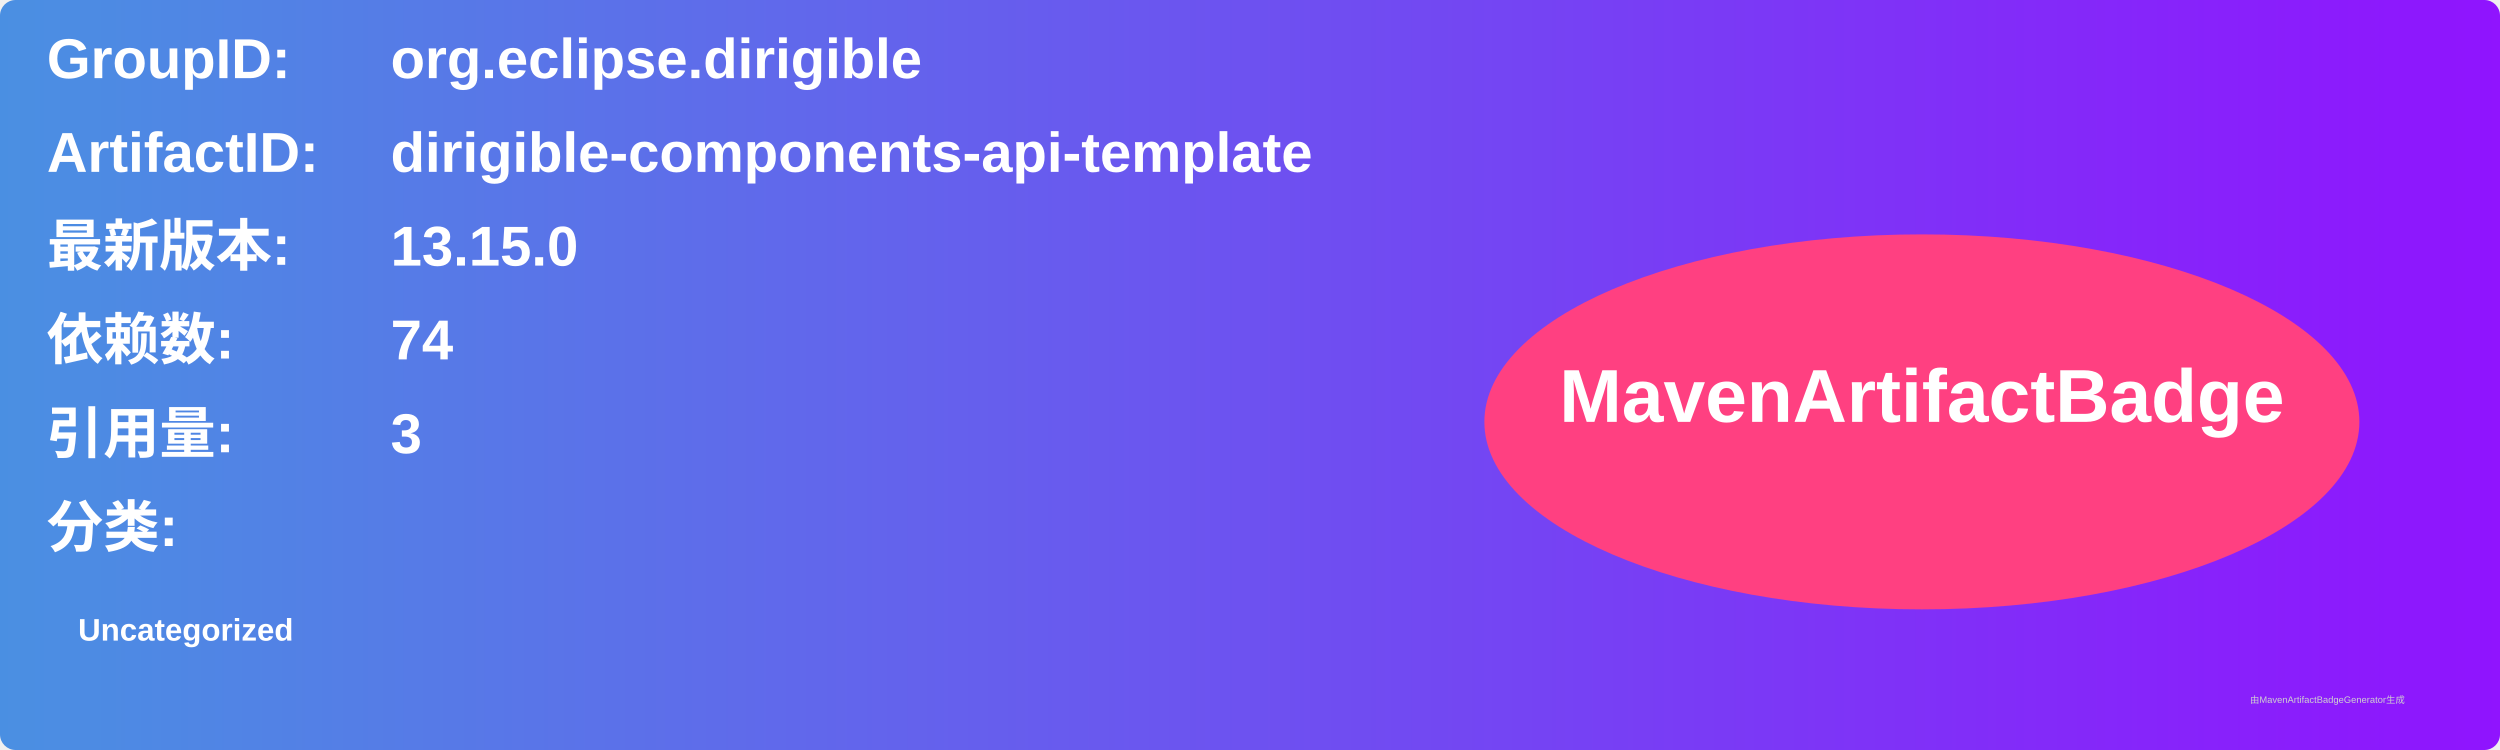
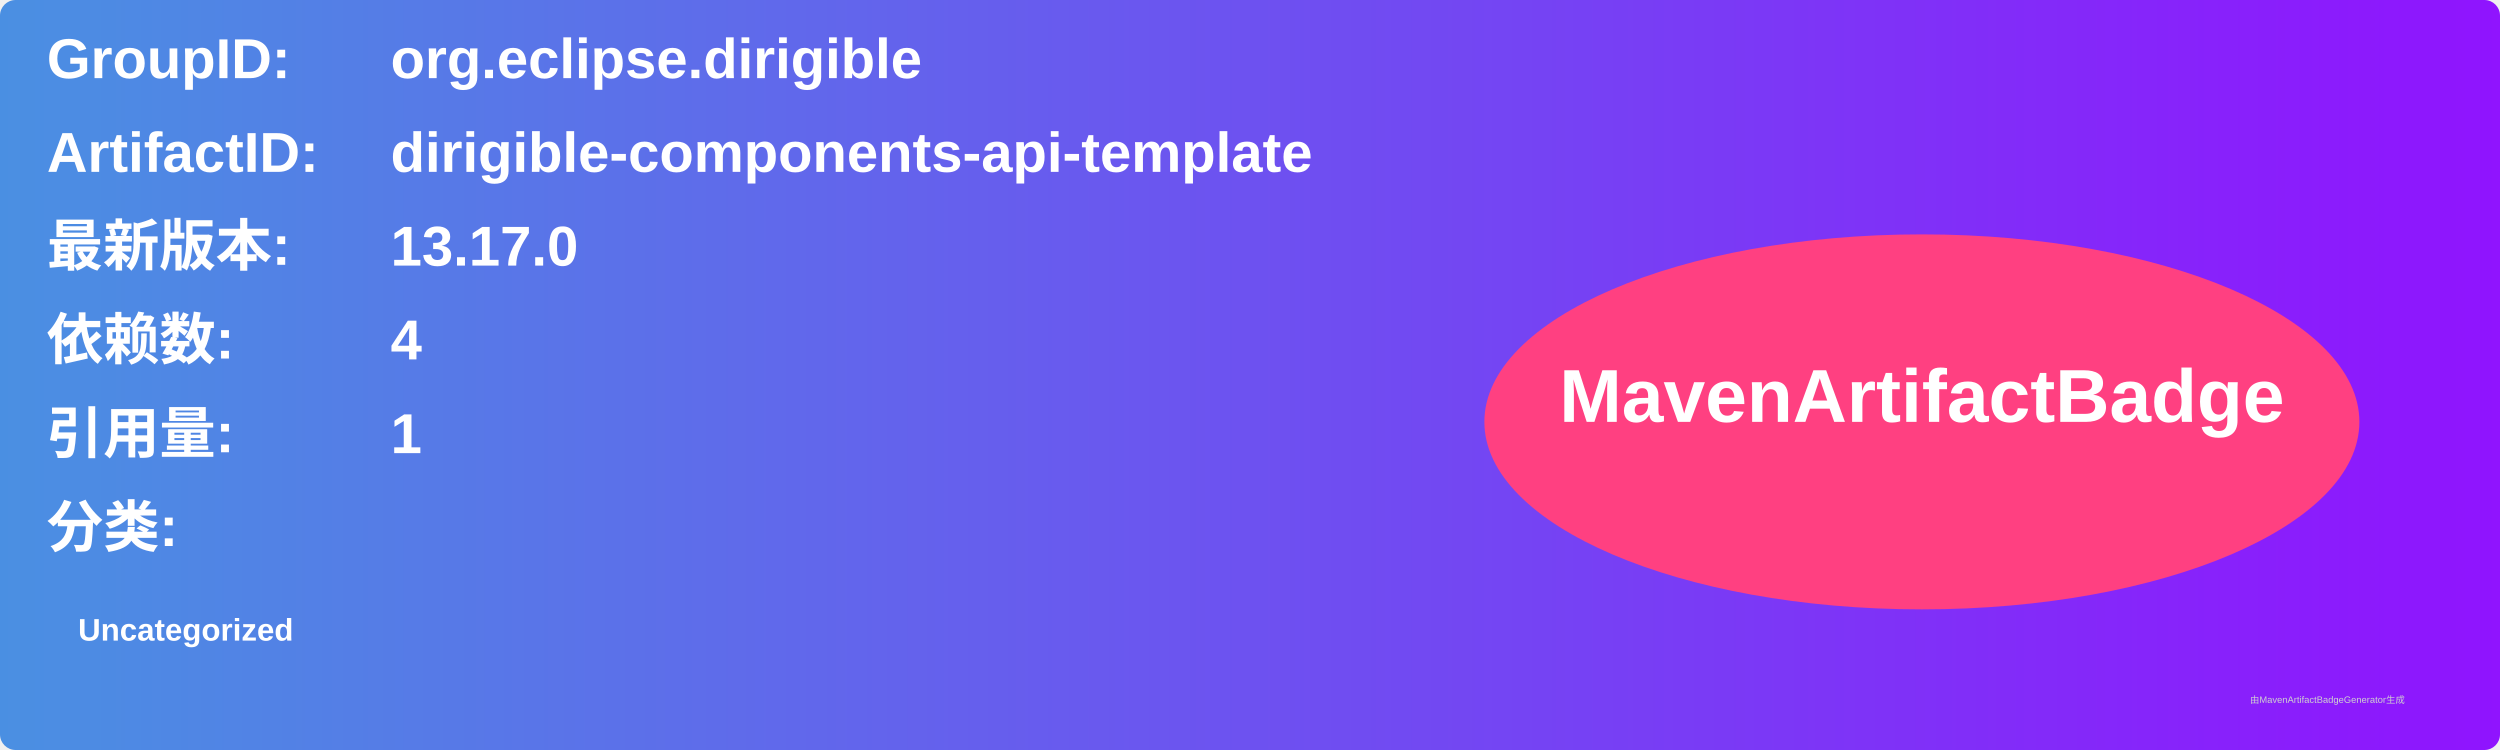
<svg xmlns="http://www.w3.org/2000/svg" width="800" height="240" viewBox="0 0 800 240">
  <linearGradient id="grad" x1="0%" y1="0%" x2="100%" y2="0%">
    <stop offset="0%" stop-color="#4a90e2" />
    <stop offset="100%" stop-color="#9013fe" />
  </linearGradient>
  <rect width="100%" height="100%" rx="5" ry="5" fill="url(#grad)" />
  <g transform="translate(15, 15)">
    <text x="0" y="10" font-family="Arial" font-size="18" fill="white" font-weight="bold" width="260">GroupID:</text>
    <text x="110" y="10" font-family="Arial" font-size="18" fill="white" font-weight="bold" width="460">org.eclipse.dirigible</text>
    <text x="0" y="40" font-family="Arial" font-size="18" fill="white" font-weight="bold" width="260">ArtifactID:</text>
    <text x="110" y="40" font-family="Arial" font-size="18" fill="white" font-weight="bold" width="460">dirigible-components-api-template</text>
    <text x="0" y="70" font-family="Arial" font-size="18" fill="white" font-weight="bold">最新版本:</text>
    <text x="110" y="70" font-family="Arial" font-size="18" fill="white" font-weight="bold">
-       <tspan font-weight="bold">13.15.0</tspan>
+       <tspan font-weight="bold">13.17.0</tspan>
    </text>
    <text x="0" y="100" font-family="Arial" font-size="18" fill="white" font-weight="bold">依赖数: </text>
    <text x="110" y="100" font-family="Arial" font-size="18" fill="white">
-       <tspan font-weight="bold">74</tspan>
+       <tspan font-weight="bold">4</tspan>
    </text>
    <text x="0" y="130" font-family="Arial" font-size="18" fill="white" font-weight="bold">引用量: </text>
    <text x="110" y="130" font-family="Arial" font-size="18" fill="white">
-       <tspan font-weight="bold">3</tspan>
+       <tspan font-weight="bold">1</tspan>
    </text>
    <text x="0" y="160" font-family="Arial" font-size="18" fill="white" font-weight="bold">分类:</text>
    <text x="10" y="190" font-family="Arial" font-size="10" fill="white">
      <tspan font-weight="bold">Uncategorized</tspan>
    </text>
    <ellipse cx="600" cy="120" rx="140" ry="60" fill="#ff4081" />
    <text x="600" y="120" text-anchor="middle" font-family="Arial" font-size="24" fill="white" font-weight="bold">MavenArtifactBadge</text>
  </g>
  <text x="720" y="225" font-family="Arial" font-size="3" fill="#d0d0d0">由MavenArtifactBadgeGenerator生成</text>
</svg>
